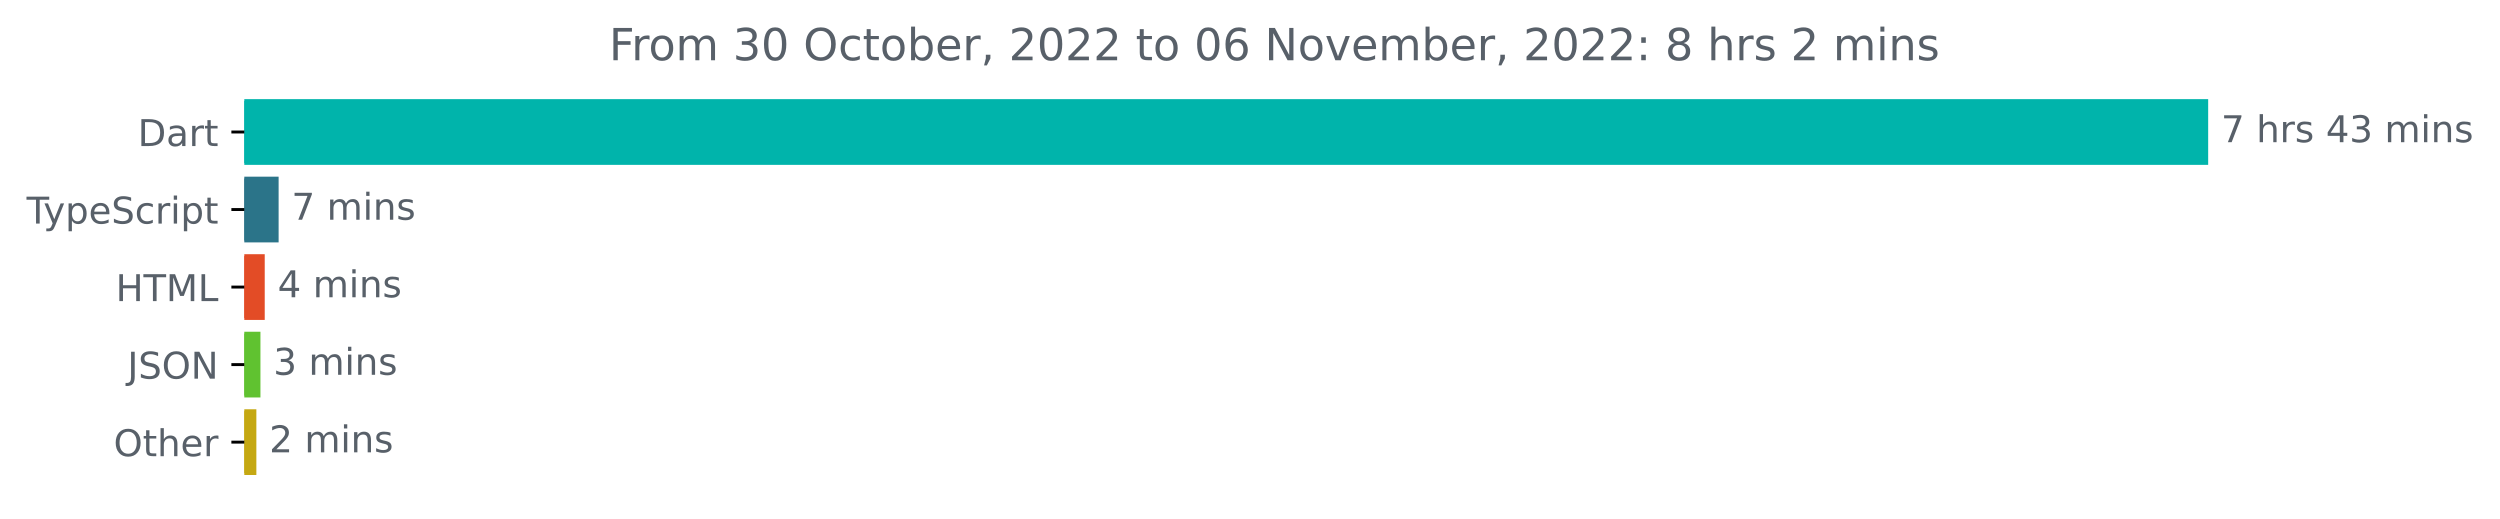
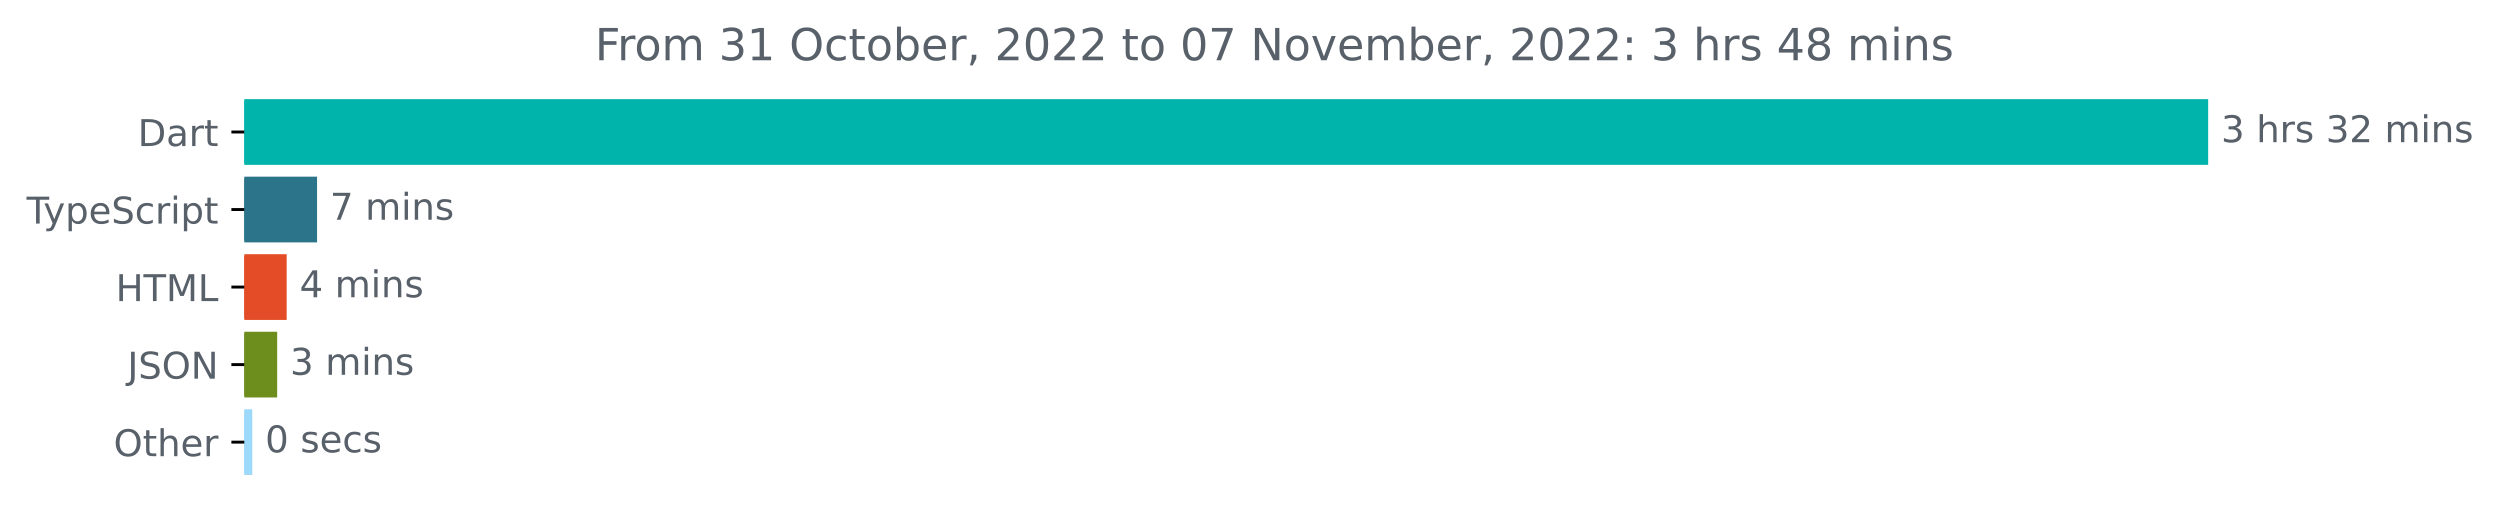
<svg xmlns="http://www.w3.org/2000/svg" xmlns:xlink="http://www.w3.org/1999/xlink" width="677.144pt" height="140.398pt" viewBox="0 0 677.144 140.398" version="1.1">
  <defs>
    <style type="text/css">*{stroke-linejoin: round; stroke-linecap: butt}</style>
  </defs>
  <g id="figure_1">
    <g id="patch_1">
      <path d="M -0 140.398  L 677.144 140.398  L 677.144 0  L -0 0  L -0 140.398  z " style="fill: none" />
    </g>
    <g id="axes_1">
      <g id="patch_2">
-         <path d="M 66.17 27.358  L 597.599 27.358  L 597.599 44.158  L 66.17 44.158  z " clip-path="url(#p41f050f014)" style="fill: #00b4ab; stroke: #00b4ab; stroke-linejoin: miter" />
+         <path d="M 66.17 27.358  L 597.599 27.358  L 597.599 44.158  L 66.17 44.158  z " clip-path="url(#p7b71c8703e)" style="fill: #00b4ab; stroke: #00b4ab; stroke-linejoin: miter" />
      </g>
      <g id="patch_3">
-         <path d="M 66.17 48.358  L 74.965 48.358  L 74.965 65.158  L 66.17 65.158  z " clip-path="url(#p41f050f014)" style="fill: #2b7489; stroke: #2b7489; stroke-linejoin: miter" />
+         <path d="M 66.17 48.358  L 85.379 48.358  L 85.379 65.158  L 66.17 65.158  z " clip-path="url(#p7b71c8703e)" style="fill: #2b7489; stroke: #2b7489; stroke-linejoin: miter" />
      </g>
      <g id="patch_4">
-         <path d="M 66.17 69.358  L 71.204 69.358  L 71.204 86.158  L 66.17 86.158  z " clip-path="url(#p41f050f014)" style="fill: #e34c26; stroke: #e34c26; stroke-linejoin: miter" />
+         <path d="M 66.17 69.358  L 77.146 69.358  L 77.146 86.158  L 66.17 86.158  z " clip-path="url(#p7b71c8703e)" style="fill: #e34c26; stroke: #e34c26; stroke-linejoin: miter" />
      </g>
      <g id="patch_5">
-         <path d="M 66.17 90.358  L 70.042 90.358  L 70.042 107.158  L 66.17 107.158  z " clip-path="url(#p41f050f014)" style="fill: #60c230; stroke: #60c230; stroke-linejoin: miter" />
+         <path d="M 66.17 90.358  L 74.574 90.358  L 74.574 107.158  L 66.17 107.158  z " clip-path="url(#p7b71c8703e)" style="fill: #6d8d1c; stroke: #6d8d1c; stroke-linejoin: miter" />
      </g>
      <g id="patch_6">
-         <path d="M 66.17 111.358  L 68.936 111.358  L 68.936 128.158  L 66.17 128.158  z " clip-path="url(#p41f050f014)" style="fill: #c5a812; stroke: #c5a812; stroke-linejoin: miter" />
+         <path d="M 66.17 111.358  L 67.828 111.358  L 67.828 128.158  L 66.17 128.158  z " clip-path="url(#p7b71c8703e)" style="fill: #9cd9fa; stroke: #9cd9fa; stroke-linejoin: miter" />
      </g>
      <g id="matplotlib.axis_1" />
      <g id="matplotlib.axis_2">
        <g id="ytick_1">
          <g id="line2d_1">
            <defs>
-               <path id="mbdf95eb73a" d="M 0 0  L -3.5 0  " style="stroke: #000000; stroke-width: 0.8" />
+               <path id="m8a73751a2d" d="M 0 0  L -3.5 0  " style="stroke: #000000; stroke-width: 0.8" />
            </defs>
            <g>
-               <use xlink:href="#mbdf95eb73a" x="66.17" y="35.758" style="stroke: #000000; stroke-width: 0.8" />
+               <use xlink:href="#m8a73751a2d" x="66.17" y="35.758" style="stroke: #000000; stroke-width: 0.8" />
            </g>
          </g>
          <g id="text_1">
            <g style="fill: #586069" transform="translate(37.31094 39.55734)scale(0.1 -0.1)">
              <defs>
                <path id="DejaVuSans-44" d="M 1259 4147  L 1259 519  L 2022 519  Q 2988 519 3436 956  Q 3884 1394 3884 2338  Q 3884 3275 3436 3711  Q 2988 4147 2022 4147  L 1259 4147  z M 628 4666  L 1925 4666  Q 3281 4666 3915 4102  Q 4550 3538 4550 2338  Q 4550 1131 3912 565  Q 3275 0 1925 0  L 628 0  L 628 4666  z " transform="scale(0.015625)" />
                <path id="DejaVuSans-61" d="M 2194 1759  Q 1497 1759 1228 1600  Q 959 1441 959 1056  Q 959 750 1161 570  Q 1363 391 1709 391  Q 2188 391 2477 730  Q 2766 1069 2766 1631  L 2766 1759  L 2194 1759  z M 3341 1997  L 3341 0  L 2766 0  L 2766 531  Q 2569 213 2275 61  Q 1981 -91 1556 -91  Q 1019 -91 701 211  Q 384 513 384 1019  Q 384 1609 779 1909  Q 1175 2209 1959 2209  L 2766 2209  L 2766 2266  Q 2766 2663 2505 2880  Q 2244 3097 1772 3097  Q 1472 3097 1187 3025  Q 903 2953 641 2809  L 641 3341  Q 956 3463 1253 3523  Q 1550 3584 1831 3584  Q 2591 3584 2966 3190  Q 3341 2797 3341 1997  z " transform="scale(0.015625)" />
                <path id="DejaVuSans-72" d="M 2631 2963  Q 2534 3019 2420 3045  Q 2306 3072 2169 3072  Q 1681 3072 1420 2755  Q 1159 2438 1159 1844  L 1159 0  L 581 0  L 581 3500  L 1159 3500  L 1159 2956  Q 1341 3275 1631 3429  Q 1922 3584 2338 3584  Q 2397 3584 2469 3576  Q 2541 3569 2628 3553  L 2631 2963  z " transform="scale(0.015625)" />
                <path id="DejaVuSans-74" d="M 1172 4494  L 1172 3500  L 2356 3500  L 2356 3053  L 1172 3053  L 1172 1153  Q 1172 725 1289 603  Q 1406 481 1766 481  L 2356 481  L 2356 0  L 1766 0  Q 1100 0 847 248  Q 594 497 594 1153  L 594 3053  L 172 3053  L 172 3500  L 594 3500  L 594 4494  L 1172 4494  z " transform="scale(0.015625)" />
              </defs>
              <use xlink:href="#DejaVuSans-44" />
              <use xlink:href="#DejaVuSans-61" x="77.002" />
              <use xlink:href="#DejaVuSans-72" x="138.281" />
              <use xlink:href="#DejaVuSans-74" x="179.395" />
            </g>
          </g>
        </g>
        <g id="ytick_2">
          <g id="line2d_2">
            <g>
-               <use xlink:href="#mbdf95eb73a" x="66.17" y="56.758" style="stroke: #000000; stroke-width: 0.8" />
+               <use xlink:href="#m8a73751a2d" x="66.17" y="56.758" style="stroke: #000000; stroke-width: 0.8" />
            </g>
          </g>
          <g id="text_2">
            <g style="fill: #586069" transform="translate(7.2 60.55734)scale(0.1 -0.1)">
              <defs>
                <path id="DejaVuSans-54" d="M -19 4666  L 3928 4666  L 3928 4134  L 2272 4134  L 2272 0  L 1638 0  L 1638 4134  L -19 4134  L -19 4666  z " transform="scale(0.015625)" />
                <path id="DejaVuSans-79" d="M 2059 -325  Q 1816 -950 1584 -1140  Q 1353 -1331 966 -1331  L 506 -1331  L 506 -850  L 844 -850  Q 1081 -850 1212 -737  Q 1344 -625 1503 -206  L 1606 56  L 191 3500  L 800 3500  L 1894 763  L 2988 3500  L 3597 3500  L 2059 -325  z " transform="scale(0.015625)" />
                <path id="DejaVuSans-70" d="M 1159 525  L 1159 -1331  L 581 -1331  L 581 3500  L 1159 3500  L 1159 2969  Q 1341 3281 1617 3432  Q 1894 3584 2278 3584  Q 2916 3584 3314 3078  Q 3713 2572 3713 1747  Q 3713 922 3314 415  Q 2916 -91 2278 -91  Q 1894 -91 1617 61  Q 1341 213 1159 525  z M 3116 1747  Q 3116 2381 2855 2742  Q 2594 3103 2138 3103  Q 1681 3103 1420 2742  Q 1159 2381 1159 1747  Q 1159 1113 1420 752  Q 1681 391 2138 391  Q 2594 391 2855 752  Q 3116 1113 3116 1747  z " transform="scale(0.015625)" />
                <path id="DejaVuSans-65" d="M 3597 1894  L 3597 1613  L 953 1613  Q 991 1019 1311 708  Q 1631 397 2203 397  Q 2534 397 2845 478  Q 3156 559 3463 722  L 3463 178  Q 3153 47 2828 -22  Q 2503 -91 2169 -91  Q 1331 -91 842 396  Q 353 884 353 1716  Q 353 2575 817 3079  Q 1281 3584 2069 3584  Q 2775 3584 3186 3129  Q 3597 2675 3597 1894  z M 3022 2063  Q 3016 2534 2758 2815  Q 2500 3097 2075 3097  Q 1594 3097 1305 2825  Q 1016 2553 972 2059  L 3022 2063  z " transform="scale(0.015625)" />
                <path id="DejaVuSans-53" d="M 3425 4513  L 3425 3897  Q 3066 4069 2747 4153  Q 2428 4238 2131 4238  Q 1616 4238 1336 4038  Q 1056 3838 1056 3469  Q 1056 3159 1242 3001  Q 1428 2844 1947 2747  L 2328 2669  Q 3034 2534 3370 2195  Q 3706 1856 3706 1288  Q 3706 609 3251 259  Q 2797 -91 1919 -91  Q 1588 -91 1214 -16  Q 841 59 441 206  L 441 856  Q 825 641 1194 531  Q 1563 422 1919 422  Q 2459 422 2753 634  Q 3047 847 3047 1241  Q 3047 1584 2836 1778  Q 2625 1972 2144 2069  L 1759 2144  Q 1053 2284 737 2584  Q 422 2884 422 3419  Q 422 4038 858 4394  Q 1294 4750 2059 4750  Q 2388 4750 2728 4690  Q 3069 4631 3425 4513  z " transform="scale(0.015625)" />
                <path id="DejaVuSans-63" d="M 3122 3366  L 3122 2828  Q 2878 2963 2633 3030  Q 2388 3097 2138 3097  Q 1578 3097 1268 2742  Q 959 2388 959 1747  Q 959 1106 1268 751  Q 1578 397 2138 397  Q 2388 397 2633 464  Q 2878 531 3122 666  L 3122 134  Q 2881 22 2623 -34  Q 2366 -91 2075 -91  Q 1284 -91 818 406  Q 353 903 353 1747  Q 353 2603 823 3093  Q 1294 3584 2113 3584  Q 2378 3584 2631 3529  Q 2884 3475 3122 3366  z " transform="scale(0.015625)" />
                <path id="DejaVuSans-69" d="M 603 3500  L 1178 3500  L 1178 0  L 603 0  L 603 3500  z M 603 4863  L 1178 4863  L 1178 4134  L 603 4134  L 603 4863  z " transform="scale(0.015625)" />
              </defs>
              <use xlink:href="#DejaVuSans-54" />
              <use xlink:href="#DejaVuSans-79" x="45.459" />
              <use xlink:href="#DejaVuSans-70" x="104.639" />
              <use xlink:href="#DejaVuSans-65" x="168.115" />
              <use xlink:href="#DejaVuSans-53" x="229.639" />
              <use xlink:href="#DejaVuSans-63" x="293.115" />
              <use xlink:href="#DejaVuSans-72" x="348.096" />
              <use xlink:href="#DejaVuSans-69" x="389.209" />
              <use xlink:href="#DejaVuSans-70" x="416.992" />
              <use xlink:href="#DejaVuSans-74" x="480.469" />
            </g>
          </g>
        </g>
        <g id="ytick_3">
          <g id="line2d_3">
            <g>
-               <use xlink:href="#mbdf95eb73a" x="66.17" y="77.758" style="stroke: #000000; stroke-width: 0.8" />
+               <use xlink:href="#m8a73751a2d" x="66.17" y="77.758" style="stroke: #000000; stroke-width: 0.8" />
            </g>
          </g>
          <g id="text_3">
            <g style="fill: #586069" transform="translate(31.34219 81.55734)scale(0.1 -0.1)">
              <defs>
                <path id="DejaVuSans-48" d="M 628 4666  L 1259 4666  L 1259 2753  L 3553 2753  L 3553 4666  L 4184 4666  L 4184 0  L 3553 0  L 3553 2222  L 1259 2222  L 1259 0  L 628 0  L 628 4666  z " transform="scale(0.015625)" />
                <path id="DejaVuSans-4d" d="M 628 4666  L 1569 4666  L 2759 1491  L 3956 4666  L 4897 4666  L 4897 0  L 4281 0  L 4281 4097  L 3078 897  L 2444 897  L 1241 4097  L 1241 0  L 628 0  L 628 4666  z " transform="scale(0.015625)" />
                <path id="DejaVuSans-4c" d="M 628 4666  L 1259 4666  L 1259 531  L 3531 531  L 3531 0  L 628 0  L 628 4666  z " transform="scale(0.015625)" />
              </defs>
              <use xlink:href="#DejaVuSans-48" />
              <use xlink:href="#DejaVuSans-54" x="75.195" />
              <use xlink:href="#DejaVuSans-4d" x="136.279" />
              <use xlink:href="#DejaVuSans-4c" x="222.559" />
            </g>
          </g>
        </g>
        <g id="ytick_4">
          <g id="line2d_4">
            <g>
-               <use xlink:href="#mbdf95eb73a" x="66.17" y="98.758" style="stroke: #000000; stroke-width: 0.8" />
+               <use xlink:href="#m8a73751a2d" x="66.17" y="98.758" style="stroke: #000000; stroke-width: 0.8" />
            </g>
          </g>
          <g id="text_4">
            <g style="fill: #586069" transform="translate(34.51875 102.5573)scale(0.1 -0.1)">
              <defs>
                <path id="DejaVuSans-4a" d="M 628 4666  L 1259 4666  L 1259 325  Q 1259 -519 939 -900  Q 619 -1281 -91 -1281  L -331 -1281  L -331 -750  L -134 -750  Q 284 -750 456 -515  Q 628 -281 628 325  L 628 4666  z " transform="scale(0.015625)" />
                <path id="DejaVuSans-4f" d="M 2522 4238  Q 1834 4238 1429 3725  Q 1025 3213 1025 2328  Q 1025 1447 1429 934  Q 1834 422 2522 422  Q 3209 422 3611 934  Q 4013 1447 4013 2328  Q 4013 3213 3611 3725  Q 3209 4238 2522 4238  z M 2522 4750  Q 3503 4750 4090 4092  Q 4678 3434 4678 2328  Q 4678 1225 4090 567  Q 3503 -91 2522 -91  Q 1538 -91 948 565  Q 359 1222 359 2328  Q 359 3434 948 4092  Q 1538 4750 2522 4750  z " transform="scale(0.015625)" />
                <path id="DejaVuSans-4e" d="M 628 4666  L 1478 4666  L 3547 763  L 3547 4666  L 4159 4666  L 4159 0  L 3309 0  L 1241 3903  L 1241 0  L 628 0  L 628 4666  z " transform="scale(0.015625)" />
              </defs>
              <use xlink:href="#DejaVuSans-4a" />
              <use xlink:href="#DejaVuSans-53" x="29.492" />
              <use xlink:href="#DejaVuSans-4f" x="92.969" />
              <use xlink:href="#DejaVuSans-4e" x="171.68" />
            </g>
          </g>
        </g>
        <g id="ytick_5">
          <g id="line2d_5">
            <g>
-               <use xlink:href="#mbdf95eb73a" x="66.17" y="119.758" style="stroke: #000000; stroke-width: 0.8" />
+               <use xlink:href="#m8a73751a2d" x="66.17" y="119.758" style="stroke: #000000; stroke-width: 0.8" />
            </g>
          </g>
          <g id="text_5">
            <g style="fill: #586069" transform="translate(30.77656 123.5573)scale(0.1 -0.1)">
              <defs>
                <path id="DejaVuSans-68" d="M 3513 2113  L 3513 0  L 2938 0  L 2938 2094  Q 2938 2591 2744 2837  Q 2550 3084 2163 3084  Q 1697 3084 1428 2787  Q 1159 2491 1159 1978  L 1159 0  L 581 0  L 581 4863  L 1159 4863  L 1159 2956  Q 1366 3272 1645 3428  Q 1925 3584 2291 3584  Q 2894 3584 3203 3211  Q 3513 2838 3513 2113  z " transform="scale(0.015625)" />
              </defs>
              <use xlink:href="#DejaVuSans-4f" />
              <use xlink:href="#DejaVuSans-74" x="78.711" />
              <use xlink:href="#DejaVuSans-68" x="117.92" />
              <use xlink:href="#DejaVuSans-65" x="181.299" />
              <use xlink:href="#DejaVuSans-72" x="242.822" />
            </g>
          </g>
        </g>
      </g>
      <g id="text_6">
        <g style="fill: #586069" transform="translate(601.5989 38.5175)scale(0.1 -0.1)">
          <defs>
-             <path id="DejaVuSans-37" d="M 525 4666  L 3525 4666  L 3525 4397  L 1831 0  L 1172 0  L 2766 4134  L 525 4134  L 525 4666  z " transform="scale(0.015625)" />
+             <path id="DejaVuSans-33" d="M 2597 2516  Q 3050 2419 3304 2112  Q 3559 1806 3559 1356  Q 3559 666 3084 287  Q 2609 -91 1734 -91  Q 1441 -91 1130 -33  Q 819 25 488 141  L 488 750  Q 750 597 1062 519  Q 1375 441 1716 441  Q 2309 441 2620 675  Q 2931 909 2931 1356  Q 2931 1769 2642 2001  Q 2353 2234 1838 2234  L 1294 2234  L 1294 2753  L 1863 2753  Q 2328 2753 2575 2939  Q 2822 3125 2822 3475  Q 2822 3834 2567 4026  Q 2313 4219 1838 4219  Q 1578 4219 1281 4162  Q 984 4106 628 3988  L 628 4550  Q 988 4650 1302 4700  Q 1616 4750 1894 4750  Q 2613 4750 3031 4423  Q 3450 4097 3450 3541  Q 3450 3153 3228 2886  Q 3006 2619 2597 2516  z " transform="scale(0.015625)" />
            <path id="DejaVuSans-20" transform="scale(0.015625)" />
            <path id="DejaVuSans-73" d="M 2834 3397  L 2834 2853  Q 2591 2978 2328 3040  Q 2066 3103 1784 3103  Q 1356 3103 1142 2972  Q 928 2841 928 2578  Q 928 2378 1081 2264  Q 1234 2150 1697 2047  L 1894 2003  Q 2506 1872 2764 1633  Q 3022 1394 3022 966  Q 3022 478 2636 193  Q 2250 -91 1575 -91  Q 1294 -91 989 -36  Q 684 19 347 128  L 347 722  Q 666 556 975 473  Q 1284 391 1588 391  Q 1994 391 2212 530  Q 2431 669 2431 922  Q 2431 1156 2273 1281  Q 2116 1406 1581 1522  L 1381 1569  Q 847 1681 609 1914  Q 372 2147 372 2553  Q 372 3047 722 3315  Q 1072 3584 1716 3584  Q 2034 3584 2315 3537  Q 2597 3491 2834 3397  z " transform="scale(0.015625)" />
-             <path id="DejaVuSans-34" d="M 2419 4116  L 825 1625  L 2419 1625  L 2419 4116  z M 2253 4666  L 3047 4666  L 3047 1625  L 3713 1625  L 3713 1100  L 3047 1100  L 3047 0  L 2419 0  L 2419 1100  L 313 1100  L 313 1709  L 2253 4666  z " transform="scale(0.015625)" />
-             <path id="DejaVuSans-33" d="M 2597 2516  Q 3050 2419 3304 2112  Q 3559 1806 3559 1356  Q 3559 666 3084 287  Q 2609 -91 1734 -91  Q 1441 -91 1130 -33  Q 819 25 488 141  L 488 750  Q 750 597 1062 519  Q 1375 441 1716 441  Q 2309 441 2620 675  Q 2931 909 2931 1356  Q 2931 1769 2642 2001  Q 2353 2234 1838 2234  L 1294 2234  L 1294 2753  L 1863 2753  Q 2328 2753 2575 2939  Q 2822 3125 2822 3475  Q 2822 3834 2567 4026  Q 2313 4219 1838 4219  Q 1578 4219 1281 4162  Q 984 4106 628 3988  L 628 4550  Q 988 4650 1302 4700  Q 1616 4750 1894 4750  Q 2613 4750 3031 4423  Q 3450 4097 3450 3541  Q 3450 3153 3228 2886  Q 3006 2619 2597 2516  z " transform="scale(0.015625)" />
+             <path id="DejaVuSans-32" d="M 1228 531  L 3431 531  L 3431 0  L 469 0  L 469 531  Q 828 903 1448 1529  Q 2069 2156 2228 2338  Q 2531 2678 2651 2914  Q 2772 3150 2772 3378  Q 2772 3750 2511 3984  Q 2250 4219 1831 4219  Q 1534 4219 1204 4116  Q 875 4013 500 3803  L 500 4441  Q 881 4594 1212 4672  Q 1544 4750 1819 4750  Q 2544 4750 2975 4387  Q 3406 4025 3406 3419  Q 3406 3131 3298 2873  Q 3191 2616 2906 2266  Q 2828 2175 2409 1742  Q 1991 1309 1228 531  z " transform="scale(0.015625)" />
            <path id="DejaVuSans-6d" d="M 3328 2828  Q 3544 3216 3844 3400  Q 4144 3584 4550 3584  Q 5097 3584 5394 3201  Q 5691 2819 5691 2113  L 5691 0  L 5113 0  L 5113 2094  Q 5113 2597 4934 2840  Q 4756 3084 4391 3084  Q 3944 3084 3684 2787  Q 3425 2491 3425 1978  L 3425 0  L 2847 0  L 2847 2094  Q 2847 2600 2669 2842  Q 2491 3084 2119 3084  Q 1678 3084 1418 2786  Q 1159 2488 1159 1978  L 1159 0  L 581 0  L 581 3500  L 1159 3500  L 1159 2956  Q 1356 3278 1631 3431  Q 1906 3584 2284 3584  Q 2666 3584 2933 3390  Q 3200 3197 3328 2828  z " transform="scale(0.015625)" />
            <path id="DejaVuSans-6e" d="M 3513 2113  L 3513 0  L 2938 0  L 2938 2094  Q 2938 2591 2744 2837  Q 2550 3084 2163 3084  Q 1697 3084 1428 2787  Q 1159 2491 1159 1978  L 1159 0  L 581 0  L 581 3500  L 1159 3500  L 1159 2956  Q 1366 3272 1645 3428  Q 1925 3584 2291 3584  Q 2894 3584 3203 3211  Q 3513 2838 3513 2113  z " transform="scale(0.015625)" />
          </defs>
-           <use xlink:href="#DejaVuSans-37" />
+           <use xlink:href="#DejaVuSans-33" />
          <use xlink:href="#DejaVuSans-20" x="63.623" />
          <use xlink:href="#DejaVuSans-68" x="95.41" />
          <use xlink:href="#DejaVuSans-72" x="158.789" />
          <use xlink:href="#DejaVuSans-73" x="199.902" />
          <use xlink:href="#DejaVuSans-20" x="252.002" />
-           <use xlink:href="#DejaVuSans-34" x="283.789" />
-           <use xlink:href="#DejaVuSans-33" x="347.412" />
+           <use xlink:href="#DejaVuSans-33" x="283.789" />
+           <use xlink:href="#DejaVuSans-32" x="347.412" />
          <use xlink:href="#DejaVuSans-20" x="411.035" />
          <use xlink:href="#DejaVuSans-6d" x="442.822" />
          <use xlink:href="#DejaVuSans-69" x="540.234" />
          <use xlink:href="#DejaVuSans-6e" x="568.018" />
          <use xlink:href="#DejaVuSans-73" x="631.396" />
        </g>
      </g>
      <g id="text_7">
-         <g style="fill: #586069" transform="translate(78.96477 59.5175)scale(0.1 -0.1)">
+         <g style="fill: #586069" transform="translate(89.37857 59.5175)scale(0.1 -0.1)">
+           <defs>
+             <path id="DejaVuSans-37" d="M 525 4666  L 3525 4666  L 3525 4397  L 1831 0  L 1172 0  L 2766 4134  L 525 4134  L 525 4666  z " transform="scale(0.015625)" />
+           </defs>
          <use xlink:href="#DejaVuSans-37" />
          <use xlink:href="#DejaVuSans-20" x="63.623" />
          <use xlink:href="#DejaVuSans-6d" x="95.41" />
          <use xlink:href="#DejaVuSans-69" x="192.822" />
          <use xlink:href="#DejaVuSans-6e" x="220.605" />
          <use xlink:href="#DejaVuSans-73" x="283.984" />
        </g>
      </g>
      <g id="text_8">
-         <g style="fill: #586069" transform="translate(75.20362 80.5175)scale(0.1 -0.1)">
+         <g style="fill: #586069" transform="translate(81.14646 80.5175)scale(0.1 -0.1)">
+           <defs>
+             <path id="DejaVuSans-34" d="M 2419 4116  L 825 1625  L 2419 1625  L 2419 4116  z M 2253 4666  L 3047 4666  L 3047 1625  L 3713 1625  L 3713 1100  L 3047 1100  L 3047 0  L 2419 0  L 2419 1100  L 313 1100  L 313 1709  L 2253 4666  z " transform="scale(0.015625)" />
+           </defs>
          <use xlink:href="#DejaVuSans-34" />
          <use xlink:href="#DejaVuSans-20" x="63.623" />
          <use xlink:href="#DejaVuSans-6d" x="95.41" />
          <use xlink:href="#DejaVuSans-69" x="192.822" />
          <use xlink:href="#DejaVuSans-6e" x="220.605" />
          <use xlink:href="#DejaVuSans-73" x="283.984" />
        </g>
      </g>
      <g id="text_9">
-         <g style="fill: #586069" transform="translate(74.04209 101.5175)scale(0.1 -0.1)">
+         <g style="fill: #586069" transform="translate(78.57393 101.5175)scale(0.1 -0.1)">
          <use xlink:href="#DejaVuSans-33" />
          <use xlink:href="#DejaVuSans-20" x="63.623" />
          <use xlink:href="#DejaVuSans-6d" x="95.41" />
          <use xlink:href="#DejaVuSans-69" x="192.822" />
          <use xlink:href="#DejaVuSans-6e" x="220.605" />
          <use xlink:href="#DejaVuSans-73" x="283.984" />
        </g>
      </g>
      <g id="text_10">
-         <g style="fill: #586069" transform="translate(72.93587 122.5175)scale(0.1 -0.1)">
-           <defs>
-             <path id="DejaVuSans-32" d="M 1228 531  L 3431 531  L 3431 0  L 469 0  L 469 531  Q 828 903 1448 1529  Q 2069 2156 2228 2338  Q 2531 2678 2651 2914  Q 2772 3150 2772 3378  Q 2772 3750 2511 3984  Q 2250 4219 1831 4219  Q 1534 4219 1204 4116  Q 875 4013 500 3803  L 500 4441  Q 881 4594 1212 4672  Q 1544 4750 1819 4750  Q 2544 4750 2975 4387  Q 3406 4025 3406 3419  Q 3406 3131 3298 2873  Q 3191 2616 2906 2266  Q 2828 2175 2409 1742  Q 1991 1309 1228 531  z " transform="scale(0.015625)" />
-           </defs>
-           <use xlink:href="#DejaVuSans-32" />
-           <use xlink:href="#DejaVuSans-20" x="63.623" />
-           <use xlink:href="#DejaVuSans-6d" x="95.41" />
-           <use xlink:href="#DejaVuSans-69" x="192.822" />
-           <use xlink:href="#DejaVuSans-6e" x="220.605" />
-           <use xlink:href="#DejaVuSans-73" x="283.984" />
+         <g style="fill: #586069" transform="translate(71.82817 122.5175)scale(0.1 -0.1)">
+           <defs>
+             <path id="DejaVuSans-30" d="M 2034 4250  Q 1547 4250 1301 3770  Q 1056 3291 1056 2328  Q 1056 1369 1301 889  Q 1547 409 2034 409  Q 2525 409 2770 889  Q 3016 1369 3016 2328  Q 3016 3291 2770 3770  Q 2525 4250 2034 4250  z M 2034 4750  Q 2819 4750 3233 4129  Q 3647 3509 3647 2328  Q 3647 1150 3233 529  Q 2819 -91 2034 -91  Q 1250 -91 836 529  Q 422 1150 422 2328  Q 422 3509 836 4129  Q 1250 4750 2034 4750  z " transform="scale(0.015625)" />
+           </defs>
+           <use xlink:href="#DejaVuSans-30" />
+           <use xlink:href="#DejaVuSans-20" x="63.623" />
+           <use xlink:href="#DejaVuSans-73" x="95.41" />
+           <use xlink:href="#DejaVuSans-65" x="147.51" />
+           <use xlink:href="#DejaVuSans-63" x="209.033" />
+           <use xlink:href="#DejaVuSans-73" x="264.014" />
        </g>
      </g>
      <g id="text_11">
-         <g style="fill: #586069" transform="translate(164.9659 16.31812)scale(0.12 -0.12)">
+         <g style="fill: #586069" transform="translate(161.1484 16.31812)scale(0.12 -0.12)">
          <defs>
            <path id="DejaVuSans-46" d="M 628 4666  L 3309 4666  L 3309 4134  L 1259 4134  L 1259 2759  L 3109 2759  L 3109 2228  L 1259 2228  L 1259 0  L 628 0  L 628 4666  z " transform="scale(0.015625)" />
            <path id="DejaVuSans-6f" d="M 1959 3097  Q 1497 3097 1228 2736  Q 959 2375 959 1747  Q 959 1119 1226 758  Q 1494 397 1959 397  Q 2419 397 2687 759  Q 2956 1122 2956 1747  Q 2956 2369 2687 2733  Q 2419 3097 1959 3097  z M 1959 3584  Q 2709 3584 3137 3096  Q 3566 2609 3566 1747  Q 3566 888 3137 398  Q 2709 -91 1959 -91  Q 1206 -91 779 398  Q 353 888 353 1747  Q 353 2609 779 3096  Q 1206 3584 1959 3584  z " transform="scale(0.015625)" />
-             <path id="DejaVuSans-30" d="M 2034 4250  Q 1547 4250 1301 3770  Q 1056 3291 1056 2328  Q 1056 1369 1301 889  Q 1547 409 2034 409  Q 2525 409 2770 889  Q 3016 1369 3016 2328  Q 3016 3291 2770 3770  Q 2525 4250 2034 4250  z M 2034 4750  Q 2819 4750 3233 4129  Q 3647 3509 3647 2328  Q 3647 1150 3233 529  Q 2819 -91 2034 -91  Q 1250 -91 836 529  Q 422 1150 422 2328  Q 422 3509 836 4129  Q 1250 4750 2034 4750  z " transform="scale(0.015625)" />
+             <path id="DejaVuSans-31" d="M 794 531  L 1825 531  L 1825 4091  L 703 3866  L 703 4441  L 1819 4666  L 2450 4666  L 2450 531  L 3481 531  L 3481 0  L 794 0  L 794 531  z " transform="scale(0.015625)" />
            <path id="DejaVuSans-62" d="M 3116 1747  Q 3116 2381 2855 2742  Q 2594 3103 2138 3103  Q 1681 3103 1420 2742  Q 1159 2381 1159 1747  Q 1159 1113 1420 752  Q 1681 391 2138 391  Q 2594 391 2855 752  Q 3116 1113 3116 1747  z M 1159 2969  Q 1341 3281 1617 3432  Q 1894 3584 2278 3584  Q 2916 3584 3314 3078  Q 3713 2572 3713 1747  Q 3713 922 3314 415  Q 2916 -91 2278 -91  Q 1894 -91 1617 61  Q 1341 213 1159 525  L 1159 0  L 581 0  L 581 4863  L 1159 4863  L 1159 2969  z " transform="scale(0.015625)" />
            <path id="DejaVuSans-2c" d="M 750 794  L 1409 794  L 1409 256  L 897 -744  L 494 -744  L 750 256  L 750 794  z " transform="scale(0.015625)" />
-             <path id="DejaVuSans-36" d="M 2113 2584  Q 1688 2584 1439 2293  Q 1191 2003 1191 1497  Q 1191 994 1439 701  Q 1688 409 2113 409  Q 2538 409 2786 701  Q 3034 994 3034 1497  Q 3034 2003 2786 2293  Q 2538 2584 2113 2584  z M 3366 4563  L 3366 3988  Q 3128 4100 2886 4159  Q 2644 4219 2406 4219  Q 1781 4219 1451 3797  Q 1122 3375 1075 2522  Q 1259 2794 1537 2939  Q 1816 3084 2150 3084  Q 2853 3084 3261 2657  Q 3669 2231 3669 1497  Q 3669 778 3244 343  Q 2819 -91 2113 -91  Q 1303 -91 875 529  Q 447 1150 447 2328  Q 447 3434 972 4092  Q 1497 4750 2381 4750  Q 2619 4750 2861 4703  Q 3103 4656 3366 4563  z " transform="scale(0.015625)" />
            <path id="DejaVuSans-76" d="M 191 3500  L 800 3500  L 1894 563  L 2988 3500  L 3597 3500  L 2284 0  L 1503 0  L 191 3500  z " transform="scale(0.015625)" />
            <path id="DejaVuSans-3a" d="M 750 794  L 1409 794  L 1409 0  L 750 0  L 750 794  z M 750 3309  L 1409 3309  L 1409 2516  L 750 2516  L 750 3309  z " transform="scale(0.015625)" />
            <path id="DejaVuSans-38" d="M 2034 2216  Q 1584 2216 1326 1975  Q 1069 1734 1069 1313  Q 1069 891 1326 650  Q 1584 409 2034 409  Q 2484 409 2743 651  Q 3003 894 3003 1313  Q 3003 1734 2745 1975  Q 2488 2216 2034 2216  z M 1403 2484  Q 997 2584 770 2862  Q 544 3141 544 3541  Q 544 4100 942 4425  Q 1341 4750 2034 4750  Q 2731 4750 3128 4425  Q 3525 4100 3525 3541  Q 3525 3141 3298 2862  Q 3072 2584 2669 2484  Q 3125 2378 3379 2068  Q 3634 1759 3634 1313  Q 3634 634 3220 271  Q 2806 -91 2034 -91  Q 1263 -91 848 271  Q 434 634 434 1313  Q 434 1759 690 2068  Q 947 2378 1403 2484  z M 1172 3481  Q 1172 3119 1398 2916  Q 1625 2713 2034 2713  Q 2441 2713 2670 2916  Q 2900 3119 2900 3481  Q 2900 3844 2670 4047  Q 2441 4250 2034 4250  Q 1625 4250 1398 4047  Q 1172 3844 1172 3481  z " transform="scale(0.015625)" />
          </defs>
          <use xlink:href="#DejaVuSans-46" />
          <use xlink:href="#DejaVuSans-72" x="50.27" />
          <use xlink:href="#DejaVuSans-6f" x="89.133" />
          <use xlink:href="#DejaVuSans-6d" x="150.314" />
          <use xlink:href="#DejaVuSans-20" x="247.727" />
          <use xlink:href="#DejaVuSans-33" x="279.514" />
-           <use xlink:href="#DejaVuSans-30" x="343.137" />
+           <use xlink:href="#DejaVuSans-31" x="343.137" />
          <use xlink:href="#DejaVuSans-20" x="406.76" />
          <use xlink:href="#DejaVuSans-4f" x="438.547" />
          <use xlink:href="#DejaVuSans-63" x="517.258" />
          <use xlink:href="#DejaVuSans-74" x="572.238" />
          <use xlink:href="#DejaVuSans-6f" x="611.447" />
          <use xlink:href="#DejaVuSans-62" x="672.629" />
          <use xlink:href="#DejaVuSans-65" x="736.105" />
          <use xlink:href="#DejaVuSans-72" x="797.629" />
          <use xlink:href="#DejaVuSans-2c" x="838.742" />
          <use xlink:href="#DejaVuSans-20" x="870.529" />
          <use xlink:href="#DejaVuSans-32" x="902.316" />
          <use xlink:href="#DejaVuSans-30" x="965.939" />
          <use xlink:href="#DejaVuSans-32" x="1029.562" />
          <use xlink:href="#DejaVuSans-32" x="1093.186" />
          <use xlink:href="#DejaVuSans-20" x="1156.809" />
          <use xlink:href="#DejaVuSans-74" x="1188.596" />
          <use xlink:href="#DejaVuSans-6f" x="1227.805" />
          <use xlink:href="#DejaVuSans-20" x="1288.986" />
          <use xlink:href="#DejaVuSans-30" x="1320.773" />
-           <use xlink:href="#DejaVuSans-36" x="1384.396" />
+           <use xlink:href="#DejaVuSans-37" x="1384.396" />
          <use xlink:href="#DejaVuSans-20" x="1448.02" />
          <use xlink:href="#DejaVuSans-4e" x="1479.807" />
          <use xlink:href="#DejaVuSans-6f" x="1554.611" />
          <use xlink:href="#DejaVuSans-76" x="1615.793" />
          <use xlink:href="#DejaVuSans-65" x="1674.973" />
          <use xlink:href="#DejaVuSans-6d" x="1736.496" />
          <use xlink:href="#DejaVuSans-62" x="1833.908" />
          <use xlink:href="#DejaVuSans-65" x="1897.385" />
          <use xlink:href="#DejaVuSans-72" x="1958.908" />
          <use xlink:href="#DejaVuSans-2c" x="2000.021" />
          <use xlink:href="#DejaVuSans-20" x="2031.809" />
          <use xlink:href="#DejaVuSans-32" x="2063.596" />
          <use xlink:href="#DejaVuSans-30" x="2127.219" />
          <use xlink:href="#DejaVuSans-32" x="2190.842" />
          <use xlink:href="#DejaVuSans-32" x="2254.465" />
          <use xlink:href="#DejaVuSans-3a" x="2318.088" />
          <use xlink:href="#DejaVuSans-20" x="2351.779" />
-           <use xlink:href="#DejaVuSans-38" x="2383.566" />
+           <use xlink:href="#DejaVuSans-33" x="2383.566" />
          <use xlink:href="#DejaVuSans-20" x="2447.189" />
          <use xlink:href="#DejaVuSans-68" x="2478.977" />
          <use xlink:href="#DejaVuSans-72" x="2542.355" />
          <use xlink:href="#DejaVuSans-73" x="2583.469" />
          <use xlink:href="#DejaVuSans-20" x="2635.568" />
-           <use xlink:href="#DejaVuSans-32" x="2667.355" />
-           <use xlink:href="#DejaVuSans-20" x="2730.979" />
-           <use xlink:href="#DejaVuSans-6d" x="2762.766" />
-           <use xlink:href="#DejaVuSans-69" x="2860.178" />
-           <use xlink:href="#DejaVuSans-6e" x="2887.961" />
-           <use xlink:href="#DejaVuSans-73" x="2951.34" />
+           <use xlink:href="#DejaVuSans-34" x="2667.355" />
+           <use xlink:href="#DejaVuSans-38" x="2730.979" />
+           <use xlink:href="#DejaVuSans-20" x="2794.602" />
+           <use xlink:href="#DejaVuSans-6d" x="2826.389" />
+           <use xlink:href="#DejaVuSans-69" x="2923.801" />
+           <use xlink:href="#DejaVuSans-6e" x="2951.584" />
+           <use xlink:href="#DejaVuSans-73" x="3014.963" />
        </g>
      </g>
    </g>
  </g>
  <defs>
-     <clipPath id="p41f050f014">
+     <clipPath id="p7b71c8703e">
      <rect x="66.17" y="22.318" width="558" height="110.88" />
    </clipPath>
  </defs>
</svg>
